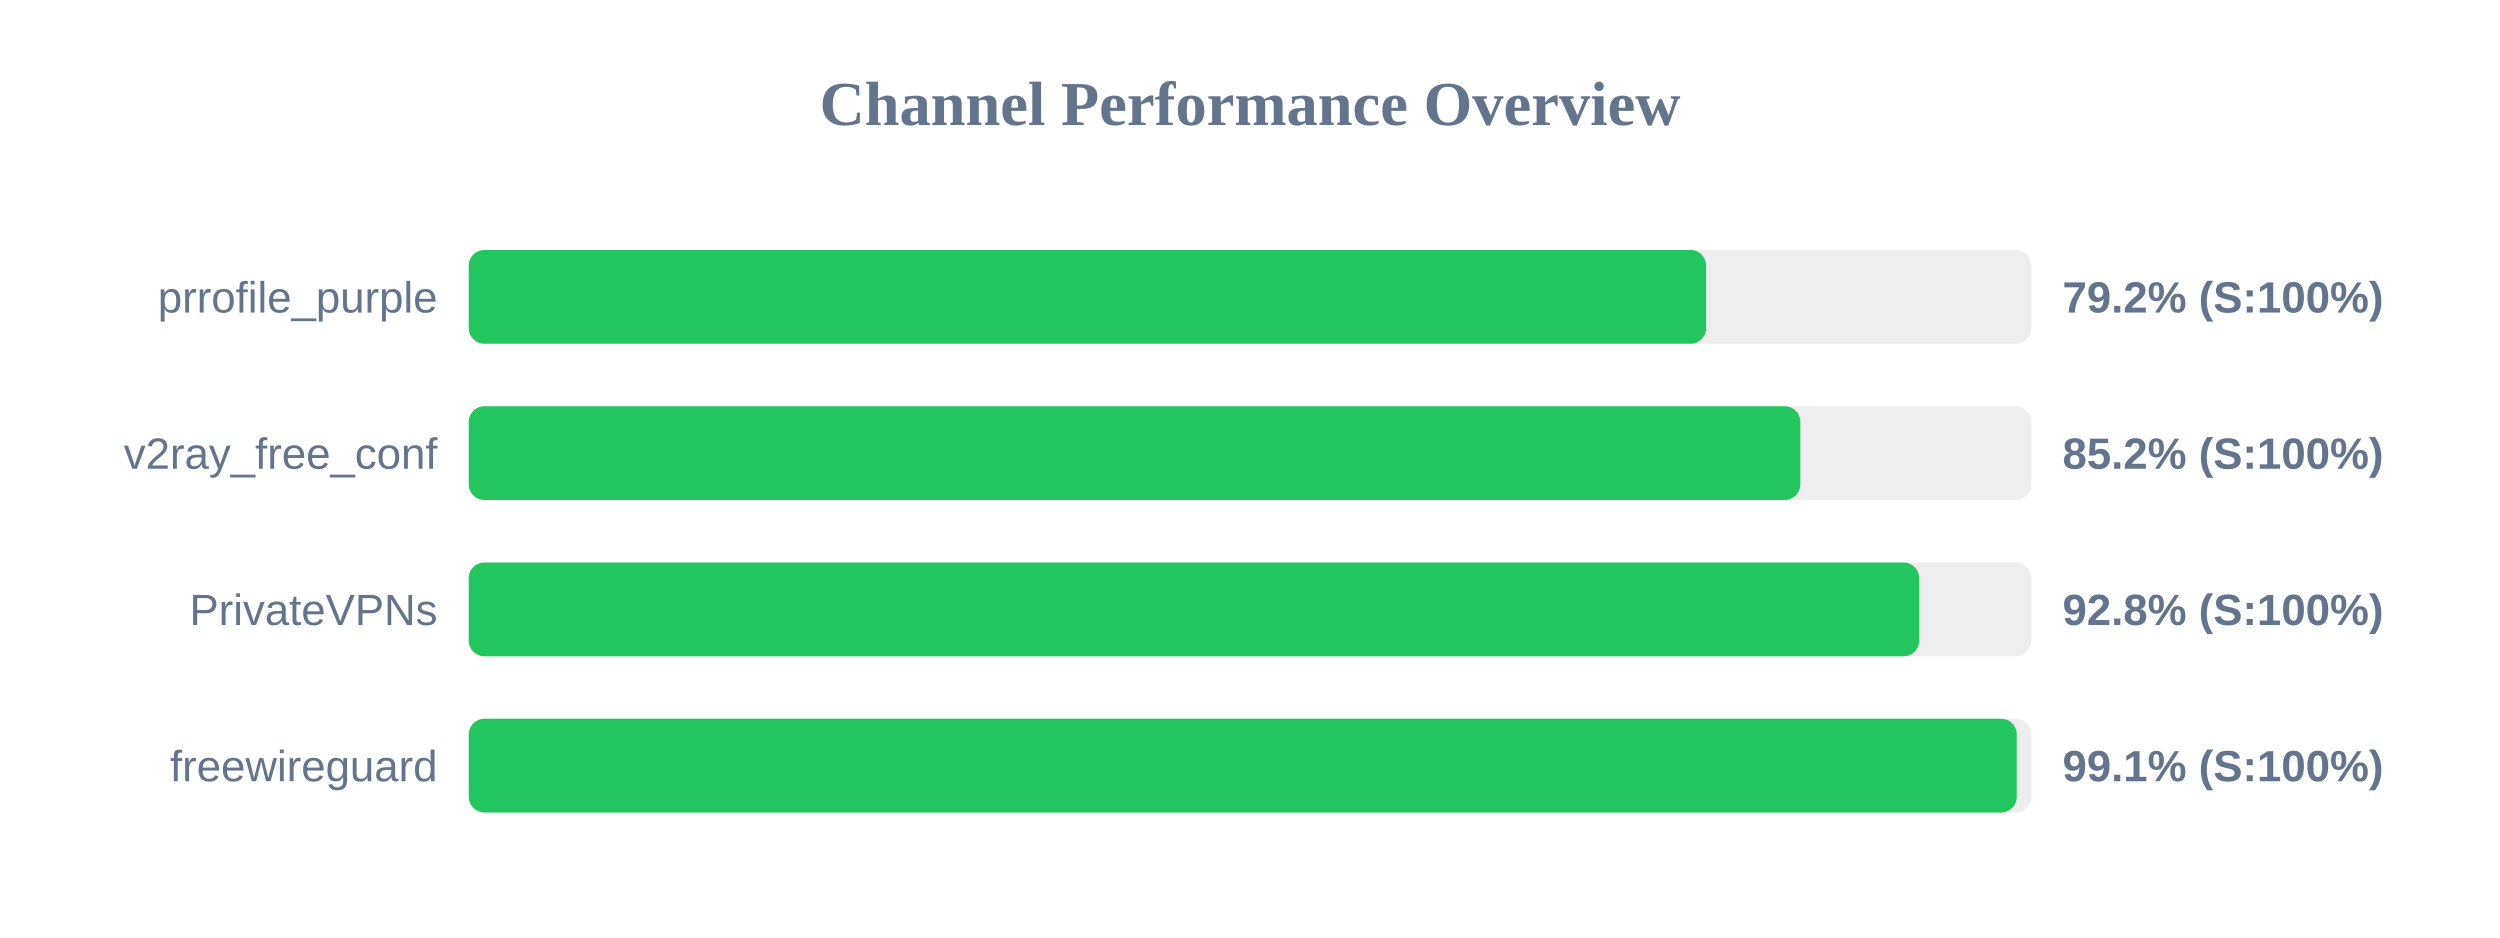
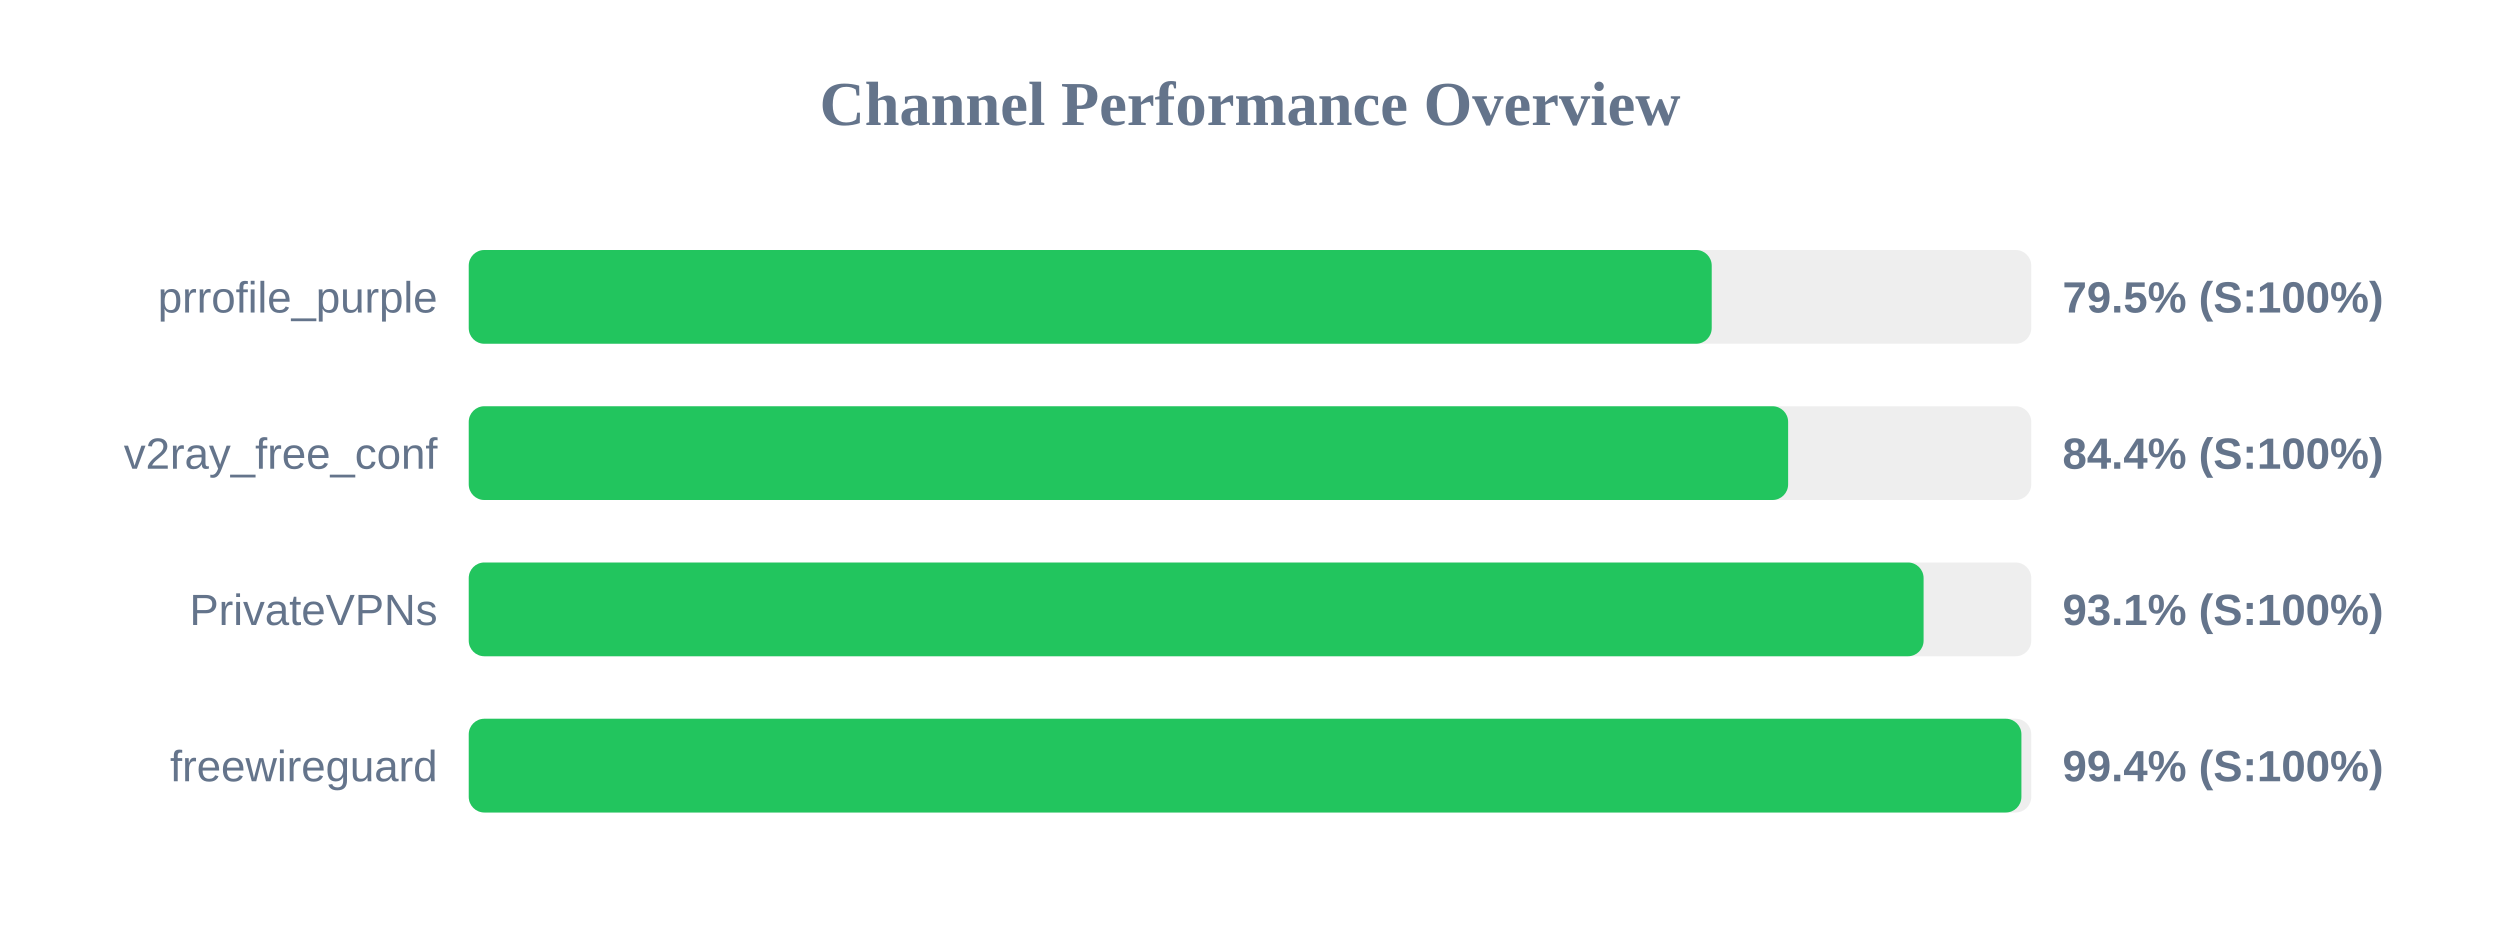
<svg xmlns="http://www.w3.org/2000/svg" width="800" height="300" version="1.1">
  <style>
        .row { font: 14px Arial; fill: #64748b; }
        .score { font: bold 14px Arial; fill: #64748b; }
    </style>
  <text x="400" y="40" text-anchor="middle" font-size="20px" font-weight="bold" fill="#64748b">Channel Performance Overview</text>
  <rect x="150" y="80" width="500" height="30" fill="#eee" rx="5" />
-   <rect x="150" y="80" width="395.95" height="30" fill="#22c55e" rx="5" />
+   <rect x="150" y="80" width="397.75" height="30" fill="#22c55e" rx="5" />
  <text x="140" y="100" text-anchor="end" class="row">prrofile_purple</text>
-   <text x="660" y="100" text-anchor="start" class="score">79.2% (S:100%)</text>
+   <text x="660" y="100" text-anchor="start" class="score">79.5% (S:100%)</text>
  <rect x="150" y="130" width="500" height="30" fill="#eee" rx="5" />
-   <rect x="150" y="130" width="426.1" height="30" fill="#22c55e" rx="5" />
+   <rect x="150" y="130" width="422.2" height="30" fill="#22c55e" rx="5" />
  <text x="140" y="150" text-anchor="end" class="row">v2ray_free_conf</text>
-   <text x="660" y="150" text-anchor="start" class="score">85.2% (S:100%)</text>
+   <text x="660" y="150" text-anchor="start" class="score">84.4% (S:100%)</text>
  <rect x="150" y="180" width="500" height="30" fill="#eee" rx="5" />
-   <rect x="150" y="180" width="464.15" height="30" fill="#22c55e" rx="5" />
+   <rect x="150" y="180" width="465.55" height="30" fill="#22c55e" rx="5" />
  <text x="140" y="200" text-anchor="end" class="row">PrivateVPNs</text>
-   <text x="660" y="200" text-anchor="start" class="score">92.8% (S:100%)</text>
+   <text x="660" y="200" text-anchor="start" class="score">93.1% (S:100%)</text>
  <rect x="150" y="230" width="500" height="30" fill="#eee" rx="5" />
-   <rect x="150" y="230" width="495.35" height="30" fill="#22c55e" rx="5" />
+   <rect x="150" y="230" width="496.85" height="30" fill="#22c55e" rx="5" />
  <text x="140" y="250" text-anchor="end" class="row">freewireguard</text>
-   <text x="660" y="250" text-anchor="start" class="score">99.1% (S:100%)</text>
+   <text x="660" y="250" text-anchor="start" class="score">99.4% (S:100%)</text>
</svg>
